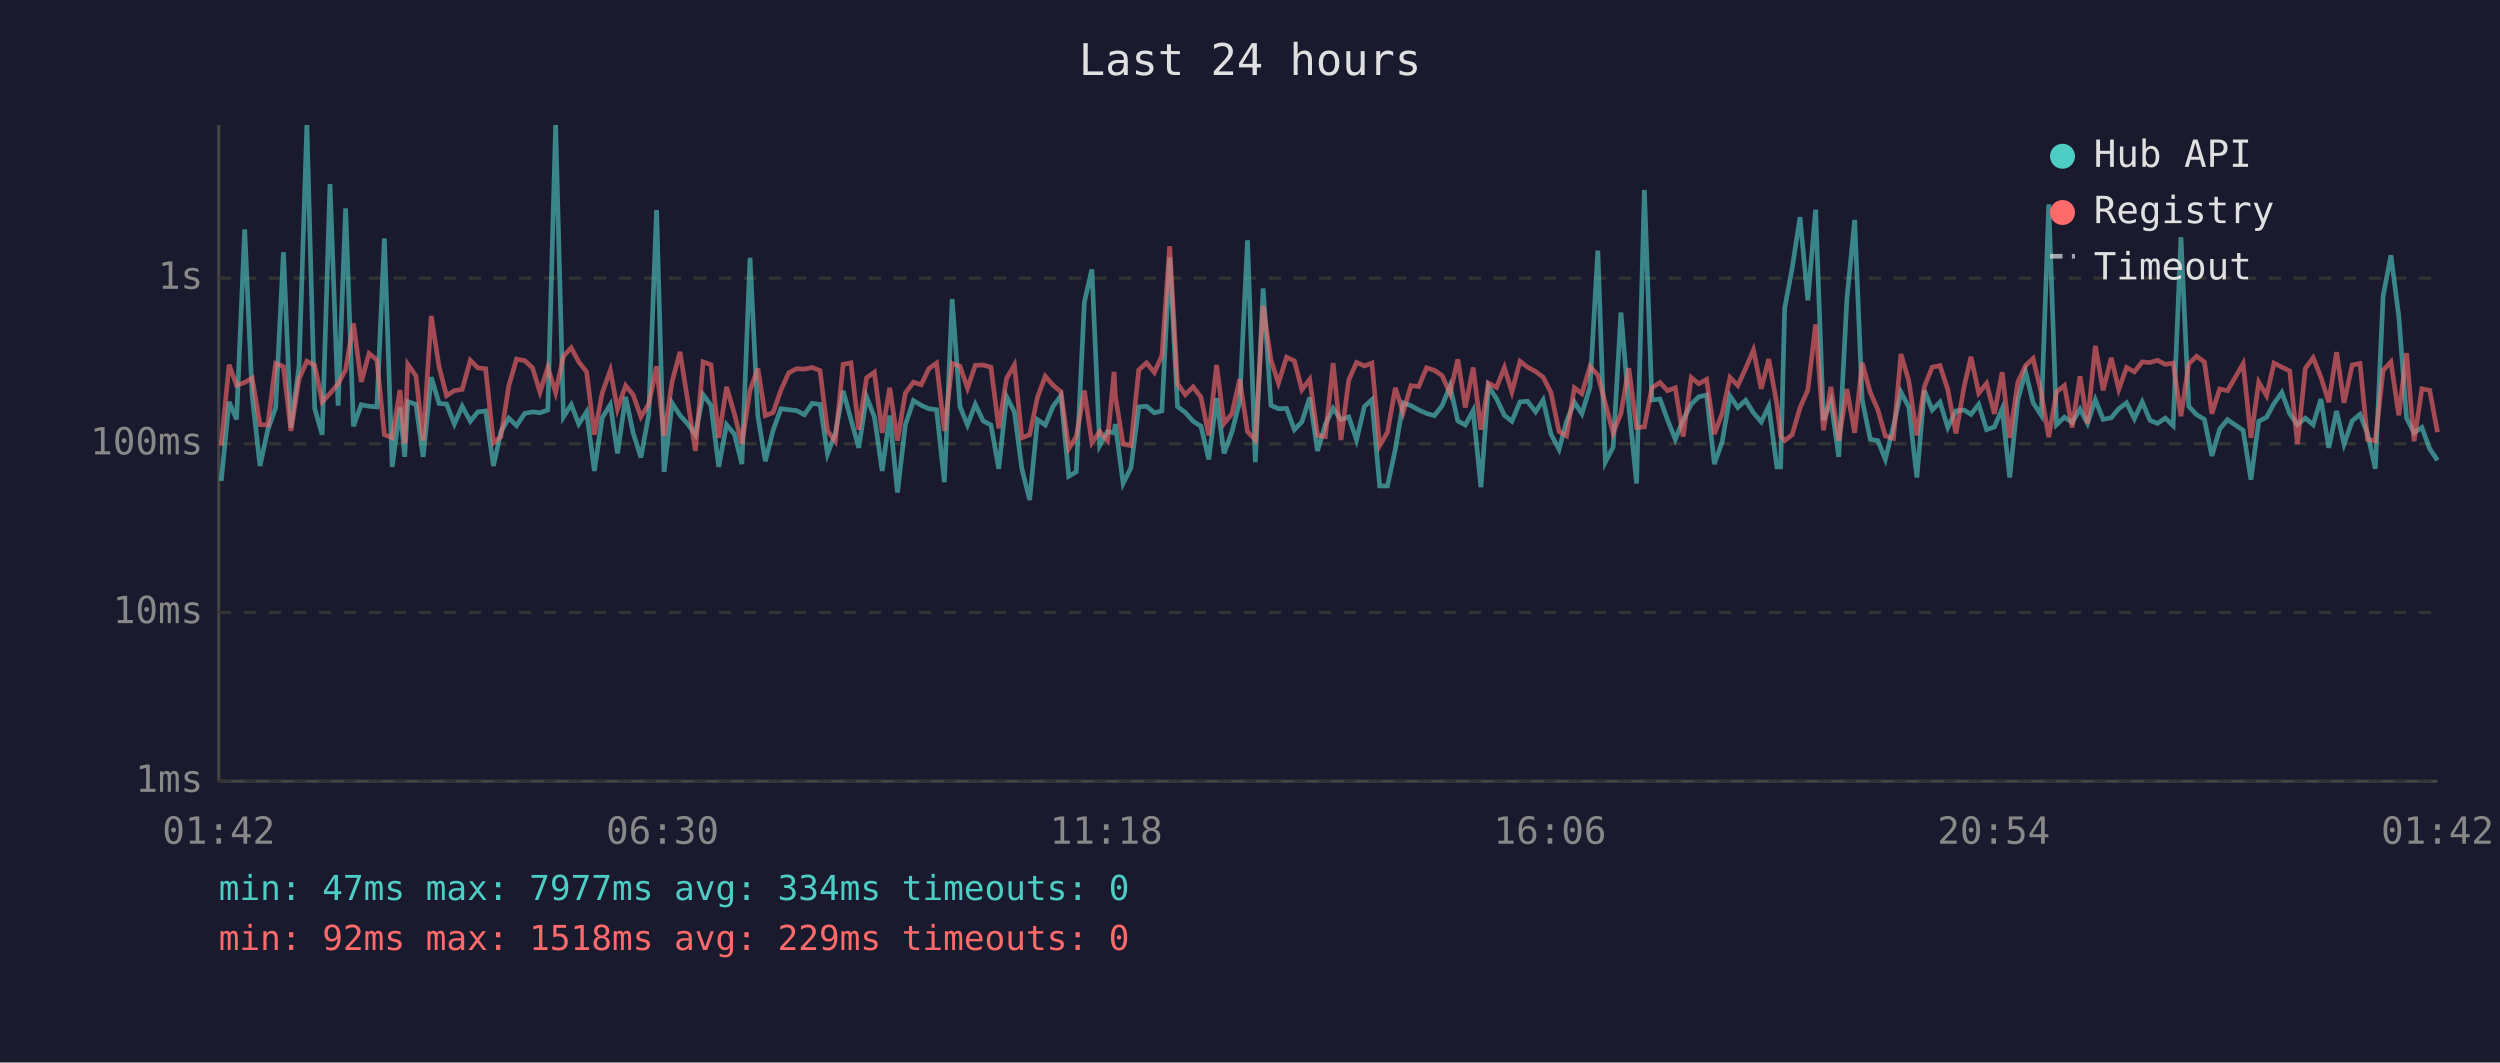
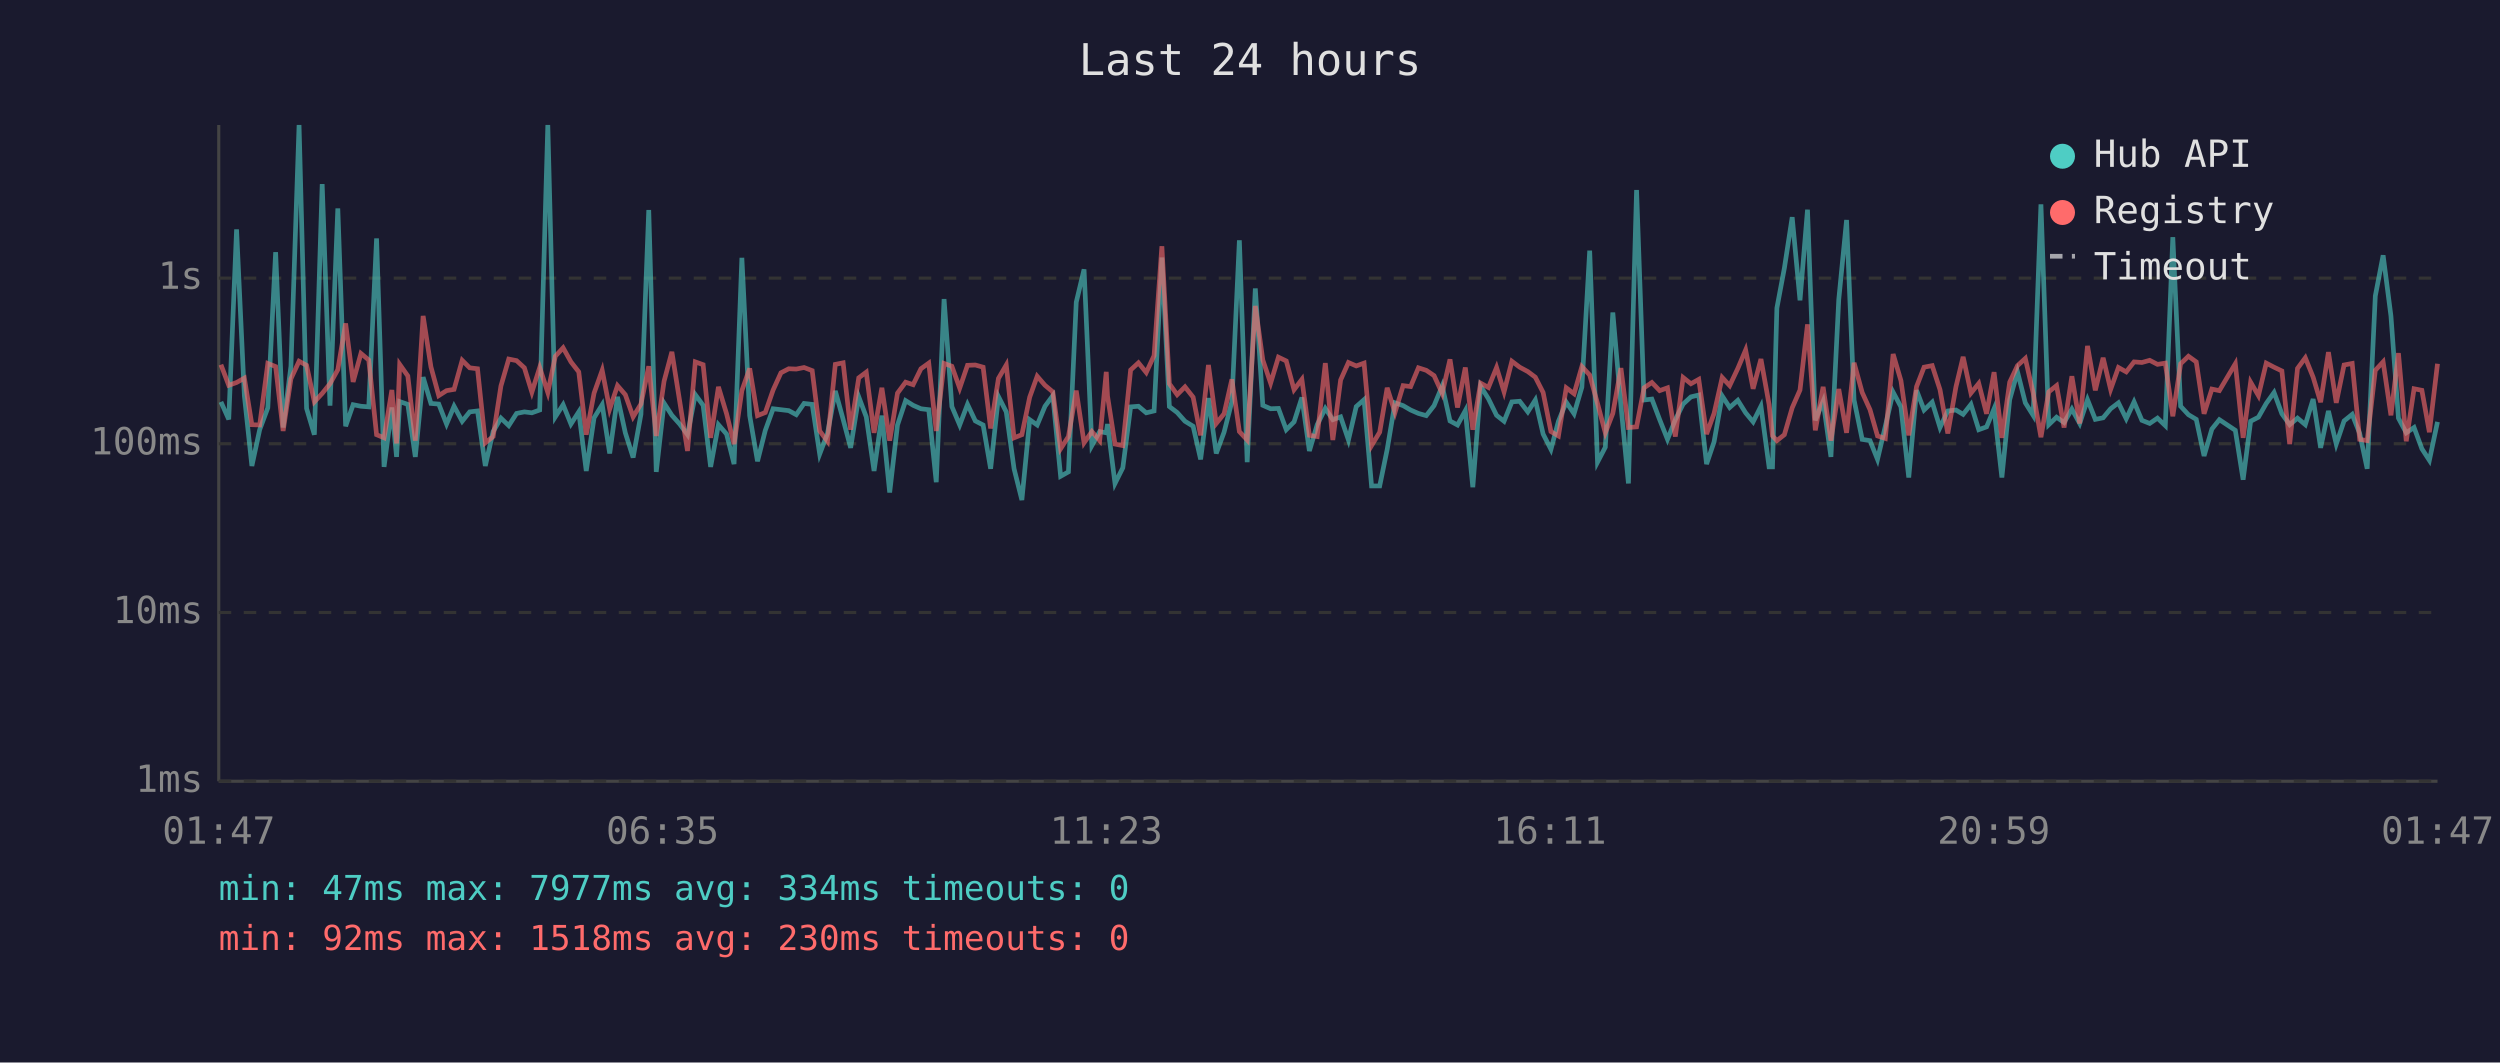
<svg xmlns="http://www.w3.org/2000/svg" viewBox="0 0 800 340" font-family="monospace" font-size="12">
  <rect width="800" height="340" fill="#1a1a2e" />
  <text x="400" y="24" fill="#e0e0e0" font-size="14" text-anchor="middle">Last 24 hours</text>
  <line x1="70" y1="40" x2="70" y2="250" stroke="#444" stroke-width="1" />
  <line x1="70" y1="250" x2="780" y2="250" stroke="#444" stroke-width="1" />
  <line x1="70" y1="250" x2="780" y2="250" stroke="#333" stroke-width="1" stroke-dasharray="4" />
  <text x="65" y="250" fill="#888" text-anchor="end" dominant-baseline="middle">1ms</text>
  <line x1="70" y1="196" x2="780" y2="196" stroke="#333" stroke-width="1" stroke-dasharray="4" />
  <text x="65" y="196" fill="#888" text-anchor="end" dominant-baseline="middle">10ms</text>
  <line x1="70" y1="142" x2="780" y2="142" stroke="#333" stroke-width="1" stroke-dasharray="4" />
  <text x="65" y="142" fill="#888" text-anchor="end" dominant-baseline="middle">100ms</text>
  <line x1="70" y1="89" x2="780" y2="89" stroke="#333" stroke-width="1" stroke-dasharray="4" />
  <text x="65" y="89" fill="#888" text-anchor="end" dominant-baseline="middle">1s</text>
-   <text x="70" y="270" fill="#888" text-anchor="middle">01:42</text>
-   <text x="212" y="270" fill="#888" text-anchor="middle">06:30</text>
-   <text x="354" y="270" fill="#888" text-anchor="middle">11:18</text>
-   <text x="496" y="270" fill="#888" text-anchor="middle">16:06</text>
-   <text x="638" y="270" fill="#888" text-anchor="middle">20:54</text>
-   <text x="780" y="270" fill="#888" text-anchor="middle">01:42</text>
-   <polyline points="70.8,153.9 73.3,128.6 75.7,134.2 78.3,73.4 80.7,126.7 83.2,149.1 85.7,137.5 88.2,130.5 90.7,80.7 93.1,136.8 95.7,117.2 98.2,40.0 100.7,130.7 103.1,139.1 105.6,58.9 108.2,129.8 110.6,66.7 113.1,136.4 115.6,129.5 118.1,130.0 120.6,130.2 123.0,76.3 125.5,149.4 128.0,130.4 129.5,146.2 130.5,128.5 133.1,129.4 135.4,146.2 138.0,120.7 140.5,129.1 142.9,129.3 145.4,135.7 147.9,130.0 150.5,134.8 152.9,131.8 155.4,131.5 157.9,149.1 160.3,138.1 162.8,133.8 165.3,136.2 167.9,132.3 170.4,131.8 172.8,132.1 175.3,131.2 177.8,40.0 180.3,133.4 182.8,129.5 185.2,135.7 187.7,131.8 190.2,150.7 192.7,133.7 195.3,129.5 197.6,145.1 200.2,127.0 202.6,138.5 205.1,146.4 207.6,132.6 210.1,67.2 212.5,151.0 215.1,129.0 217.6,132.9 220.1,135.7 222.5,139.1 225.0,126.3 227.5,129.7 230.0,149.4 232.5,135.9 235.0,138.9 237.4,148.5 240.0,82.5 242.5,133.0 244.9,147.6 247.4,137.7 249.9,130.8 252.4,131.1 254.9,131.4 257.4,132.7 259.9,129.1 262.4,129.4 264.8,145.3 267.3,138.7 269.8,125.1 272.3,134.2 274.8,143.3 277.3,127.0 279.8,133.4 282.3,150.7 284.7,133.0 287.2,157.6 289.7,136.0 292.3,128.2 294.8,129.7 297.2,130.8 299.7,131.1 302.2,154.3 304.7,95.7 307.2,130.1 309.6,136.0 312.1,129.4 314.6,134.7 317.1,136.0 319.6,150.0 322.1,126.9 324.6,131.8 327.0,150.0 329.5,160.0 332.0,134.3 334.5,136.0 337.0,130.0 339.5,126.6 342.0,152.4 344.4,151.0 347.0,96.7 349.4,86.2 351.9,142.6 354.4,138.1 356.5,138.5 356.9,135.7 359.4,154.7 361.9,149.7 364.4,130.2 366.9,130.0 369.4,132.1 371.8,131.5 374.3,82.4 376.8,130.1 379.3,132.0 381.8,134.8 384.3,136.4 386.8,147.0 389.3,127.4 391.7,145.1 394.2,138.3 396.7,128.5 399.2,76.9 401.7,147.9 404.2,92.3 406.7,129.7 409.1,130.8 411.7,130.7 414.2,137.5 416.6,135.0 419.1,127.2 421.6,144.3 424.1,135.9 426.6,130.7 429.1,134.3 431.6,133.4 434.1,140.8 436.6,130.1 439.0,127.9 441.5,155.5 444.0,155.5 446.5,143.8 449.0,128.9 451.5,129.8 454.0,131.2 456.5,132.3 459.0,133.0 461.5,129.8 464.0,123.5 466.5,134.7 468.9,136.0 471.4,131.4 473.9,155.9 476.3,123.6 478.9,127.6 481.4,132.9 483.8,134.8 486.4,128.6 488.8,128.4 491.4,131.8 493.8,128.0 496.3,138.9 498.9,143.8 501.3,134.8 503.8,128.7 506.2,132.4 508.8,123.9 511.3,80.2 513.7,147.9 516.2,143.1 518.7,100.0 521.2,129.8 523.7,154.7 526.2,60.8 528.6,128.0 531.2,127.7 533.6,134.3 536.1,140.6 538.6,134.3 541.2,129.3 543.6,127.0 546.1,126.4 548.6,148.5 551.1,141.4 553.6,126.7 556.1,130.4 558.6,128.1 561.1,132.1 563.6,135.0 566.0,130.0 568.6,149.4 569.8,149.4 571.1,98.6 573.5,85.8 576.0,69.5 578.5,96.1 581.0,67.1 583.5,134.5 585.9,128.4 588.4,146.2 591.0,95.9 593.5,70.4 595.9,128.0 598.5,140.6 600.9,141.0 603.3,147.0 605.9,136.4 608.3,125.5 610.8,130.2 613.4,152.8 615.8,124.9 618.3,131.2 620.8,128.7 623.3,136.8 625.9,131.5 628.5,131.2 630.7,132.6 633.2,129.4 635.7,137.5 638.2,136.6 640.7,130.8 643.1,152.8 645.7,127.9 648.2,119.0 650.6,128.9 653.2,132.9 655.6,65.4 658.1,135.9 660.6,133.5 663.1,135.2 665.6,130.9 668.0,135.5 670.5,127.9 673.0,134.2 675.6,133.7 678.0,130.8 680.5,128.9 683.0,134.0 685.5,128.6 688.0,134.5 690.4,135.5 692.9,133.8 695.4,136.2 697.9,75.9 700.4,130.0 702.9,132.7 705.4,134.2 707.8,145.9 710.3,137.3 712.8,134.3 717.8,137.7 720.3,153.5 722.8,134.8 725.3,133.5 727.7,129.1 730.2,125.6 732.7,132.4 735.2,135.9 737.7,133.8 740.2,135.9 742.7,127.7 745.2,143.3 747.7,131.5 750.1,142.1 752.7,134.7 755.2,132.6 757.6,138.7 760.1,150.0 762.6,94.7 765.1,81.7 767.6,101.1 770.1,133.8 772.5,138.5 775.0,136.8 777.5,143.6 780.0,147.3" fill="none" stroke="#4ecdc4" stroke-width="1.5" opacity="0.6" />
-   <polyline points="70.8,142.6 73.3,116.7 75.7,123.3 78.3,122.4 80.7,121.0 83.2,135.9 85.7,136.0 88.2,116.3 90.7,117.3 93.1,137.9 95.7,121.2 98.2,115.6 100.7,116.9 103.1,128.6 105.6,125.9 108.2,122.8 110.6,118.3 113.1,103.5 115.6,122.2 118.1,113.1 120.6,115.2 123.0,139.1 125.5,140.1 128.0,124.8 129.5,141.9 130.5,116.6 133.1,120.3 135.4,141.0 138.0,101.1 140.5,117.4 142.9,126.6 145.4,125.0 147.9,124.6 150.5,115.3 152.9,117.7 155.4,118.0 157.9,141.7 160.3,139.7 162.8,123.5 165.3,114.9 167.9,115.4 170.4,117.7 172.8,125.5 175.3,117.6 177.8,125.6 180.3,114.0 182.8,111.3 185.2,115.8 187.7,119.0 190.2,139.1 192.7,125.8 195.3,118.5 197.6,130.9 200.2,123.4 202.6,126.3 205.1,133.4 207.6,129.3 210.1,117.2 212.5,139.5 215.1,122.0 217.6,112.6 220.1,128.4 222.5,144.3 225.0,115.8 227.5,116.7 230.0,140.1 232.5,123.8 235.0,132.4 237.4,142.1 240.0,125.0 242.5,117.9 244.9,133.0 247.4,132.0 249.9,124.8 252.4,119.3 254.9,118.0 257.4,118.1 259.9,117.6 262.4,118.6 264.8,137.9 267.3,141.2 269.8,116.6 272.3,116.1 274.8,137.5 277.3,120.9 279.8,119.1 282.3,138.5 284.7,124.1 287.2,141.0 289.7,125.8 292.3,122.3 294.8,123.1 297.2,118.0 299.7,116.2 302.2,137.9 304.7,116.3 307.2,117.2 309.6,124.2 312.1,116.9 314.6,116.8 317.1,117.5 319.6,137.1 322.1,121.1 324.6,116.8 327.0,140.1 329.5,139.1 332.0,127.1 334.5,120.4 337.0,123.3 339.5,125.4 342.0,143.6 344.4,139.7 347.0,125.0 349.4,141.7 351.9,138.1 354.4,141.0 356.5,119.0 356.9,126.7 359.4,142.1 361.9,142.6 364.4,118.4 366.9,116.1 369.4,119.2 371.8,113.8 374.3,78.8 376.8,122.8 379.3,126.3 381.8,123.8 384.3,127.1 386.8,139.3 389.3,116.8 391.7,135.5 394.2,132.4 396.7,121.4 399.2,138.1 401.7,140.8 404.2,97.9 406.7,115.2 409.1,122.6 411.7,114.3 414.2,115.5 416.6,124.7 419.1,121.4 421.6,139.3 424.1,139.7 426.6,116.2 429.1,140.8 431.6,121.6 434.1,116.0 436.6,117.1 439.0,116.2 441.5,142.6 444.0,138.3 446.5,124.1 449.0,132.0 451.5,123.4 454.0,123.7 456.5,117.7 459.0,118.5 461.5,120.2 464.0,125.9 466.5,115.0 468.9,130.4 471.4,117.6 473.9,137.5 476.3,122.6 478.9,124.0 481.4,117.6 483.8,125.4 486.4,115.6 488.8,117.5 491.4,118.9 493.8,120.7 496.3,125.6 498.9,138.1 501.3,139.5 503.8,124.1 506.2,126.0 508.8,117.3 511.3,120.0 513.7,129.1 516.2,138.5 518.7,132.3 521.2,117.8 523.7,136.8 526.2,136.6 528.6,124.1 531.2,122.4 533.6,125.0 536.1,124.1 538.6,139.7 541.2,120.8 543.6,122.8 546.1,121.4 548.6,138.9 551.1,132.3 553.6,120.8 556.1,123.4 558.6,117.9 561.1,112.0 563.6,124.4 566.0,114.9 568.6,129.4 569.8,139.5 571.1,141.0 573.5,139.1 576.0,130.5 578.5,124.8 581.0,103.8 583.5,137.7 585.9,123.8 588.4,141.0 591.0,124.5 593.5,138.5 595.9,116.1 598.5,125.6 600.9,131.1 603.3,139.5 605.9,140.3 608.3,113.3 610.8,121.8 613.4,139.3 615.8,123.7 618.3,117.5 620.8,117.0 623.3,124.7 625.9,138.7 628.5,123.8 630.7,114.2 633.2,125.8 635.7,122.7 638.2,132.4 640.7,119.1 643.1,140.1 645.7,122.3 648.2,117.0 650.6,114.7 653.2,125.7 655.6,139.9 658.1,125.4 660.6,123.4 663.1,136.8 665.6,120.4 668.0,135.5 670.5,110.7 673.0,124.9 675.6,114.5 678.0,124.6 680.5,117.6 683.0,119.0 685.5,115.8 688.0,116.0 690.4,115.3 692.9,116.6 695.4,116.2 697.9,133.2 700.4,116.4 702.9,114.0 705.4,115.8 707.8,132.4 710.3,124.5 712.8,125.0 717.8,116.4 720.3,140.1 722.8,122.3 725.3,126.6 727.7,116.2 730.2,117.5 732.7,118.7 735.2,142.1 737.7,117.9 740.2,114.5 742.7,120.7 745.2,128.7 747.7,112.7 750.1,128.9 752.7,116.8 755.2,116.3 757.6,140.6 760.1,141.0 762.6,118.5 765.1,115.8 767.6,132.9 770.1,113.0 772.5,141.2 775.0,124.4 777.5,124.9 780.0,138.3" fill="none" stroke="#ff6b6b" stroke-width="1.5" opacity="0.6" />
+   <text x="70" y="270" fill="#888" text-anchor="middle">01:47</text>
+   <text x="212" y="270" fill="#888" text-anchor="middle">06:35</text>
+   <text x="354" y="270" fill="#888" text-anchor="middle">11:23</text>
+   <text x="496" y="270" fill="#888" text-anchor="middle">16:11</text>
+   <text x="638" y="270" fill="#888" text-anchor="middle">20:59</text>
+   <text x="780" y="270" fill="#888" text-anchor="middle">01:47</text>
+   <polyline points="70.7,128.6 73.2,134.2 75.7,73.4 78.2,126.7 80.6,149.1 83.1,137.5 85.7,130.5 88.2,80.7 90.6,136.8 93.1,117.2 95.7,40.0 98.1,130.7 100.6,139.1 103.1,58.9 105.6,129.8 108.1,66.7 110.6,136.4 113.0,129.5 115.5,130.0 118.0,130.2 120.5,76.3 122.9,149.4 125.4,130.4 126.9,146.2 127.9,128.5 130.5,129.4 132.9,146.2 135.4,120.7 137.9,129.1 140.4,129.3 142.9,135.7 145.3,130.0 147.9,134.8 150.3,131.8 152.8,131.5 155.3,149.1 157.8,138.1 160.3,133.8 162.8,136.2 165.3,132.3 167.8,131.8 170.2,132.1 172.7,131.2 175.3,40.0 177.7,133.4 180.2,129.5 182.7,135.7 185.2,131.8 187.6,150.7 190.1,133.7 192.7,129.5 195.1,145.1 197.6,127.0 200.1,138.5 202.6,146.4 205.1,132.6 207.6,67.2 210.0,151.0 212.5,129.0 215.0,132.9 217.5,135.7 220.0,139.1 222.5,126.3 225.0,129.7 227.4,149.4 229.9,135.9 232.5,138.9 234.9,148.5 237.4,82.5 239.9,133.0 242.4,147.6 244.9,137.7 247.4,130.8 249.9,131.1 252.4,131.4 254.8,132.7 257.3,129.1 259.9,129.4 262.3,145.3 264.8,138.7 267.3,125.1 269.8,134.2 272.2,143.3 274.8,127.0 277.2,133.4 279.7,150.7 282.2,133.0 284.7,157.6 287.2,136.0 289.8,128.2 292.2,129.7 294.7,130.8 297.2,131.1 299.6,154.3 302.1,95.7 304.6,130.1 307.1,136.0 309.6,129.4 312.1,134.7 314.6,136.0 317.0,150.0 319.5,126.9 322.0,131.8 324.5,150.0 327.0,160.0 329.5,134.3 331.9,136.0 334.4,130.0 336.9,126.6 339.4,152.4 341.9,151.0 344.4,96.7 346.9,86.2 349.4,142.6 351.9,138.1 354.0,138.5 354.4,135.7 356.8,154.7 359.3,149.7 361.8,130.2 364.3,130.0 366.8,132.1 369.3,131.5 371.8,82.4 374.2,130.1 376.7,132.0 379.2,134.8 381.8,136.4 384.2,147.0 386.7,127.4 389.2,145.1 391.7,138.3 394.2,128.5 396.6,76.9 399.1,147.9 401.7,92.3 404.1,129.7 406.6,130.8 409.1,130.7 411.6,137.5 414.1,135.0 416.6,127.2 419.0,144.3 421.5,135.9 424.1,130.7 426.5,134.3 429.0,133.4 431.5,140.8 434.0,130.1 436.5,127.9 438.9,155.5 441.5,155.5 443.9,143.8 446.4,128.9 449.0,129.8 451.4,131.2 453.9,132.3 456.4,133.0 458.9,129.8 461.5,123.5 464.0,134.7 466.4,136.0 468.9,131.4 471.3,155.9 473.8,123.6 476.3,127.6 478.9,132.9 481.3,134.8 483.8,128.6 486.3,128.4 488.9,131.8 491.3,128.0 493.8,138.9 496.3,143.8 498.7,134.8 501.2,128.7 503.7,132.4 506.2,123.9 508.7,80.2 511.2,147.9 513.7,143.1 516.1,100.0 518.7,129.8 521.1,154.7 523.7,60.8 526.1,128.0 528.6,127.7 531.1,134.3 533.6,140.6 536.1,134.3 538.6,129.3 541.1,127.0 543.6,126.4 546.1,148.5 548.5,141.4 551.1,126.7 553.5,130.4 556.1,128.1 558.6,132.1 561.0,135.0 563.5,130.0 566.1,149.4 567.2,149.4 568.6,98.6 571.0,85.8 573.5,69.5 576.0,96.1 578.4,67.1 580.9,134.5 583.4,128.4 585.9,146.2 588.4,95.9 590.9,70.4 593.3,128.0 595.9,140.6 598.4,141.0 600.8,147.0 603.3,136.4 605.8,125.5 608.3,130.2 610.8,152.8 613.3,124.9 615.7,131.2 618.3,128.7 620.8,136.8 623.3,131.5 625.9,131.2 628.2,132.6 630.7,129.4 633.2,137.5 635.7,136.6 638.1,130.8 640.6,152.8 643.1,127.9 645.6,119.0 648.1,128.9 650.6,132.9 653.1,65.4 655.6,135.9 658.1,133.5 660.5,135.2 663.0,130.9 665.5,135.5 668.0,127.9 670.5,134.2 673.0,133.7 675.4,130.8 677.9,128.9 680.4,134.0 682.9,128.6 685.4,134.5 687.9,135.5 690.4,133.8 692.9,136.2 695.3,75.9 697.8,130.0 700.3,132.7 702.8,134.2 705.3,145.9 707.8,137.3 710.2,134.3 715.3,137.7 717.8,153.5 720.2,134.8 722.7,133.5 725.2,129.1 727.7,125.6 730.2,132.4 732.7,135.9 735.2,133.8 737.7,135.9 740.2,127.7 742.6,143.3 745.1,131.5 747.6,142.1 750.1,134.7 752.7,132.6 755.1,138.7 757.5,150.0 760.1,94.7 762.6,81.7 765.1,101.1 767.5,133.8 770.0,138.5 772.5,136.8 775.0,143.6 777.4,147.3 780.0,135.0" fill="none" stroke="#4ecdc4" stroke-width="1.5" opacity="0.6" />
+   <polyline points="70.7,116.7 73.2,123.3 75.7,122.4 78.2,121.0 80.6,135.9 83.1,136.0 85.7,116.3 88.2,117.3 90.6,137.9 93.1,121.2 95.7,115.6 98.1,116.9 100.6,128.6 103.1,125.9 105.6,122.8 108.1,118.3 110.6,103.5 113.0,122.2 115.5,113.1 118.0,115.2 120.5,139.1 122.9,140.1 125.4,124.8 126.9,141.9 127.9,116.6 130.5,120.3 132.9,141.0 135.4,101.1 137.9,117.4 140.4,126.6 142.9,125.0 145.3,124.6 147.9,115.3 150.3,117.7 152.8,118.0 155.3,141.7 157.8,139.7 160.3,123.5 162.8,114.9 165.3,115.4 167.8,117.7 170.2,125.5 172.7,117.6 175.3,125.6 177.7,114.0 180.2,111.3 182.7,115.8 185.2,119.0 187.6,139.1 190.1,125.8 192.7,118.5 195.1,130.9 197.6,123.4 200.1,126.3 202.6,133.4 205.1,129.3 207.6,117.2 210.0,139.5 212.5,122.0 215.0,112.6 217.5,128.4 220.0,144.3 222.5,115.8 225.0,116.7 227.4,140.1 229.9,123.8 232.5,132.4 234.9,142.1 237.4,125.0 239.9,117.9 242.4,133.0 244.9,132.0 247.4,124.8 249.9,119.3 252.4,118.0 254.8,118.1 257.3,117.6 259.9,118.6 262.3,137.9 264.8,141.2 267.3,116.6 269.8,116.1 272.2,137.5 274.8,120.9 277.2,119.1 279.7,138.5 282.2,124.1 284.7,141.0 287.2,125.8 289.8,122.3 292.2,123.1 294.7,118.0 297.2,116.2 299.6,137.9 302.1,116.3 304.6,117.2 307.1,124.2 309.6,116.9 312.1,116.8 314.6,117.5 317.0,137.1 319.5,121.1 322.0,116.8 324.5,140.1 327.0,139.1 329.5,127.1 331.9,120.4 334.4,123.3 336.9,125.4 339.4,143.6 341.9,139.7 344.4,125.0 346.9,141.7 349.4,138.1 351.9,141.0 354.0,119.0 354.4,126.7 356.8,142.1 359.3,142.6 361.8,118.4 364.3,116.1 366.8,119.2 369.3,113.8 371.8,78.8 374.2,122.8 376.7,126.3 379.2,123.8 381.8,127.1 384.2,139.3 386.7,116.8 389.2,135.5 391.7,132.4 394.2,121.4 396.6,138.1 399.1,140.8 401.7,97.9 404.1,115.2 406.6,122.6 409.1,114.3 411.6,115.5 414.1,124.7 416.6,121.4 419.0,139.3 421.5,139.7 424.1,116.2 426.5,140.8 429.0,121.6 431.5,116.0 434.0,117.1 436.5,116.2 438.9,142.6 441.5,138.3 443.9,124.1 446.4,132.0 449.0,123.4 451.4,123.7 453.9,117.7 456.4,118.5 458.9,120.2 461.5,125.9 464.0,115.0 466.4,130.4 468.9,117.6 471.3,137.5 473.8,122.6 476.3,124.0 478.9,117.6 481.3,125.4 483.8,115.6 486.3,117.5 488.9,118.9 491.3,120.7 493.8,125.6 496.3,138.1 498.7,139.5 501.2,124.1 503.7,126.0 506.2,117.3 508.7,120.0 511.2,129.1 513.7,138.5 516.1,132.3 518.7,117.8 521.1,136.8 523.7,136.6 526.1,124.1 528.6,122.4 531.1,125.0 533.6,124.1 536.1,139.7 538.6,120.8 541.1,122.8 543.6,121.4 546.1,138.9 548.5,132.3 551.1,120.8 553.5,123.4 556.1,117.9 558.6,112.0 561.0,124.4 563.5,114.9 566.1,129.4 567.2,139.5 568.6,141.0 571.0,139.1 573.5,130.5 576.0,124.8 578.4,103.8 580.9,137.7 583.4,123.8 585.9,141.0 588.4,124.5 590.9,138.5 593.3,116.1 595.9,125.6 598.4,131.1 600.8,139.5 603.3,140.3 605.8,113.3 608.3,121.8 610.8,139.3 613.3,123.7 615.7,117.5 618.3,117.0 620.8,124.7 623.3,138.7 625.9,123.8 628.2,114.2 630.7,125.8 633.2,122.7 635.7,132.4 638.1,119.1 640.6,140.1 643.1,122.3 645.6,117.0 648.1,114.7 650.6,125.7 653.1,139.9 655.6,125.4 658.1,123.4 660.5,136.8 663.0,120.4 665.5,135.5 668.0,110.7 670.5,124.9 673.0,114.5 675.4,124.6 677.9,117.6 680.4,119.0 682.9,115.8 685.4,116.0 687.9,115.3 690.4,116.6 692.9,116.2 695.3,133.2 697.8,116.4 700.3,114.0 702.8,115.8 705.3,132.4 707.8,124.5 710.2,125.0 715.3,116.4 717.8,140.1 720.2,122.3 722.7,126.6 725.2,116.2 727.7,117.5 730.2,118.7 732.7,142.1 735.2,117.9 737.7,114.5 740.2,120.7 742.6,128.7 745.1,112.7 747.6,128.9 750.1,116.8 752.7,116.3 755.1,140.6 757.5,141.0 760.1,118.5 762.6,115.8 765.1,132.9 767.5,113.0 770.0,141.2 772.5,124.4 775.0,124.9 777.4,138.3 780.0,116.4" fill="none" stroke="#ff6b6b" stroke-width="1.5" opacity="0.6" />
  <circle cx="660" cy="50" r="4" fill="#4ecdc4" />
  <text x="670" y="50" fill="#e0e0e0" dominant-baseline="middle">Hub API</text>
  <circle cx="660" cy="68" r="4" fill="#ff6b6b" />
  <text x="670" y="68" fill="#e0e0e0" dominant-baseline="middle">Registry</text>
  <line x1="656" y1="82" x2="664" y2="82" stroke="#e0e0e0" stroke-width="1.5" stroke-dasharray="4,3" opacity="0.7" />
  <text x="670" y="86" fill="#e0e0e0" dominant-baseline="middle">Timeout</text>
  <text x="70" y="288" fill="#4ecdc4" font-size="11">min: 47ms  max: 7977ms  avg: 334ms  timeouts: 0</text>
-   <text x="70" y="304" fill="#ff6b6b" font-size="11">min: 92ms  max: 1518ms  avg: 229ms  timeouts: 0</text>
+   <text x="70" y="304" fill="#ff6b6b" font-size="11">min: 92ms  max: 1518ms  avg: 230ms  timeouts: 0</text>
</svg>
